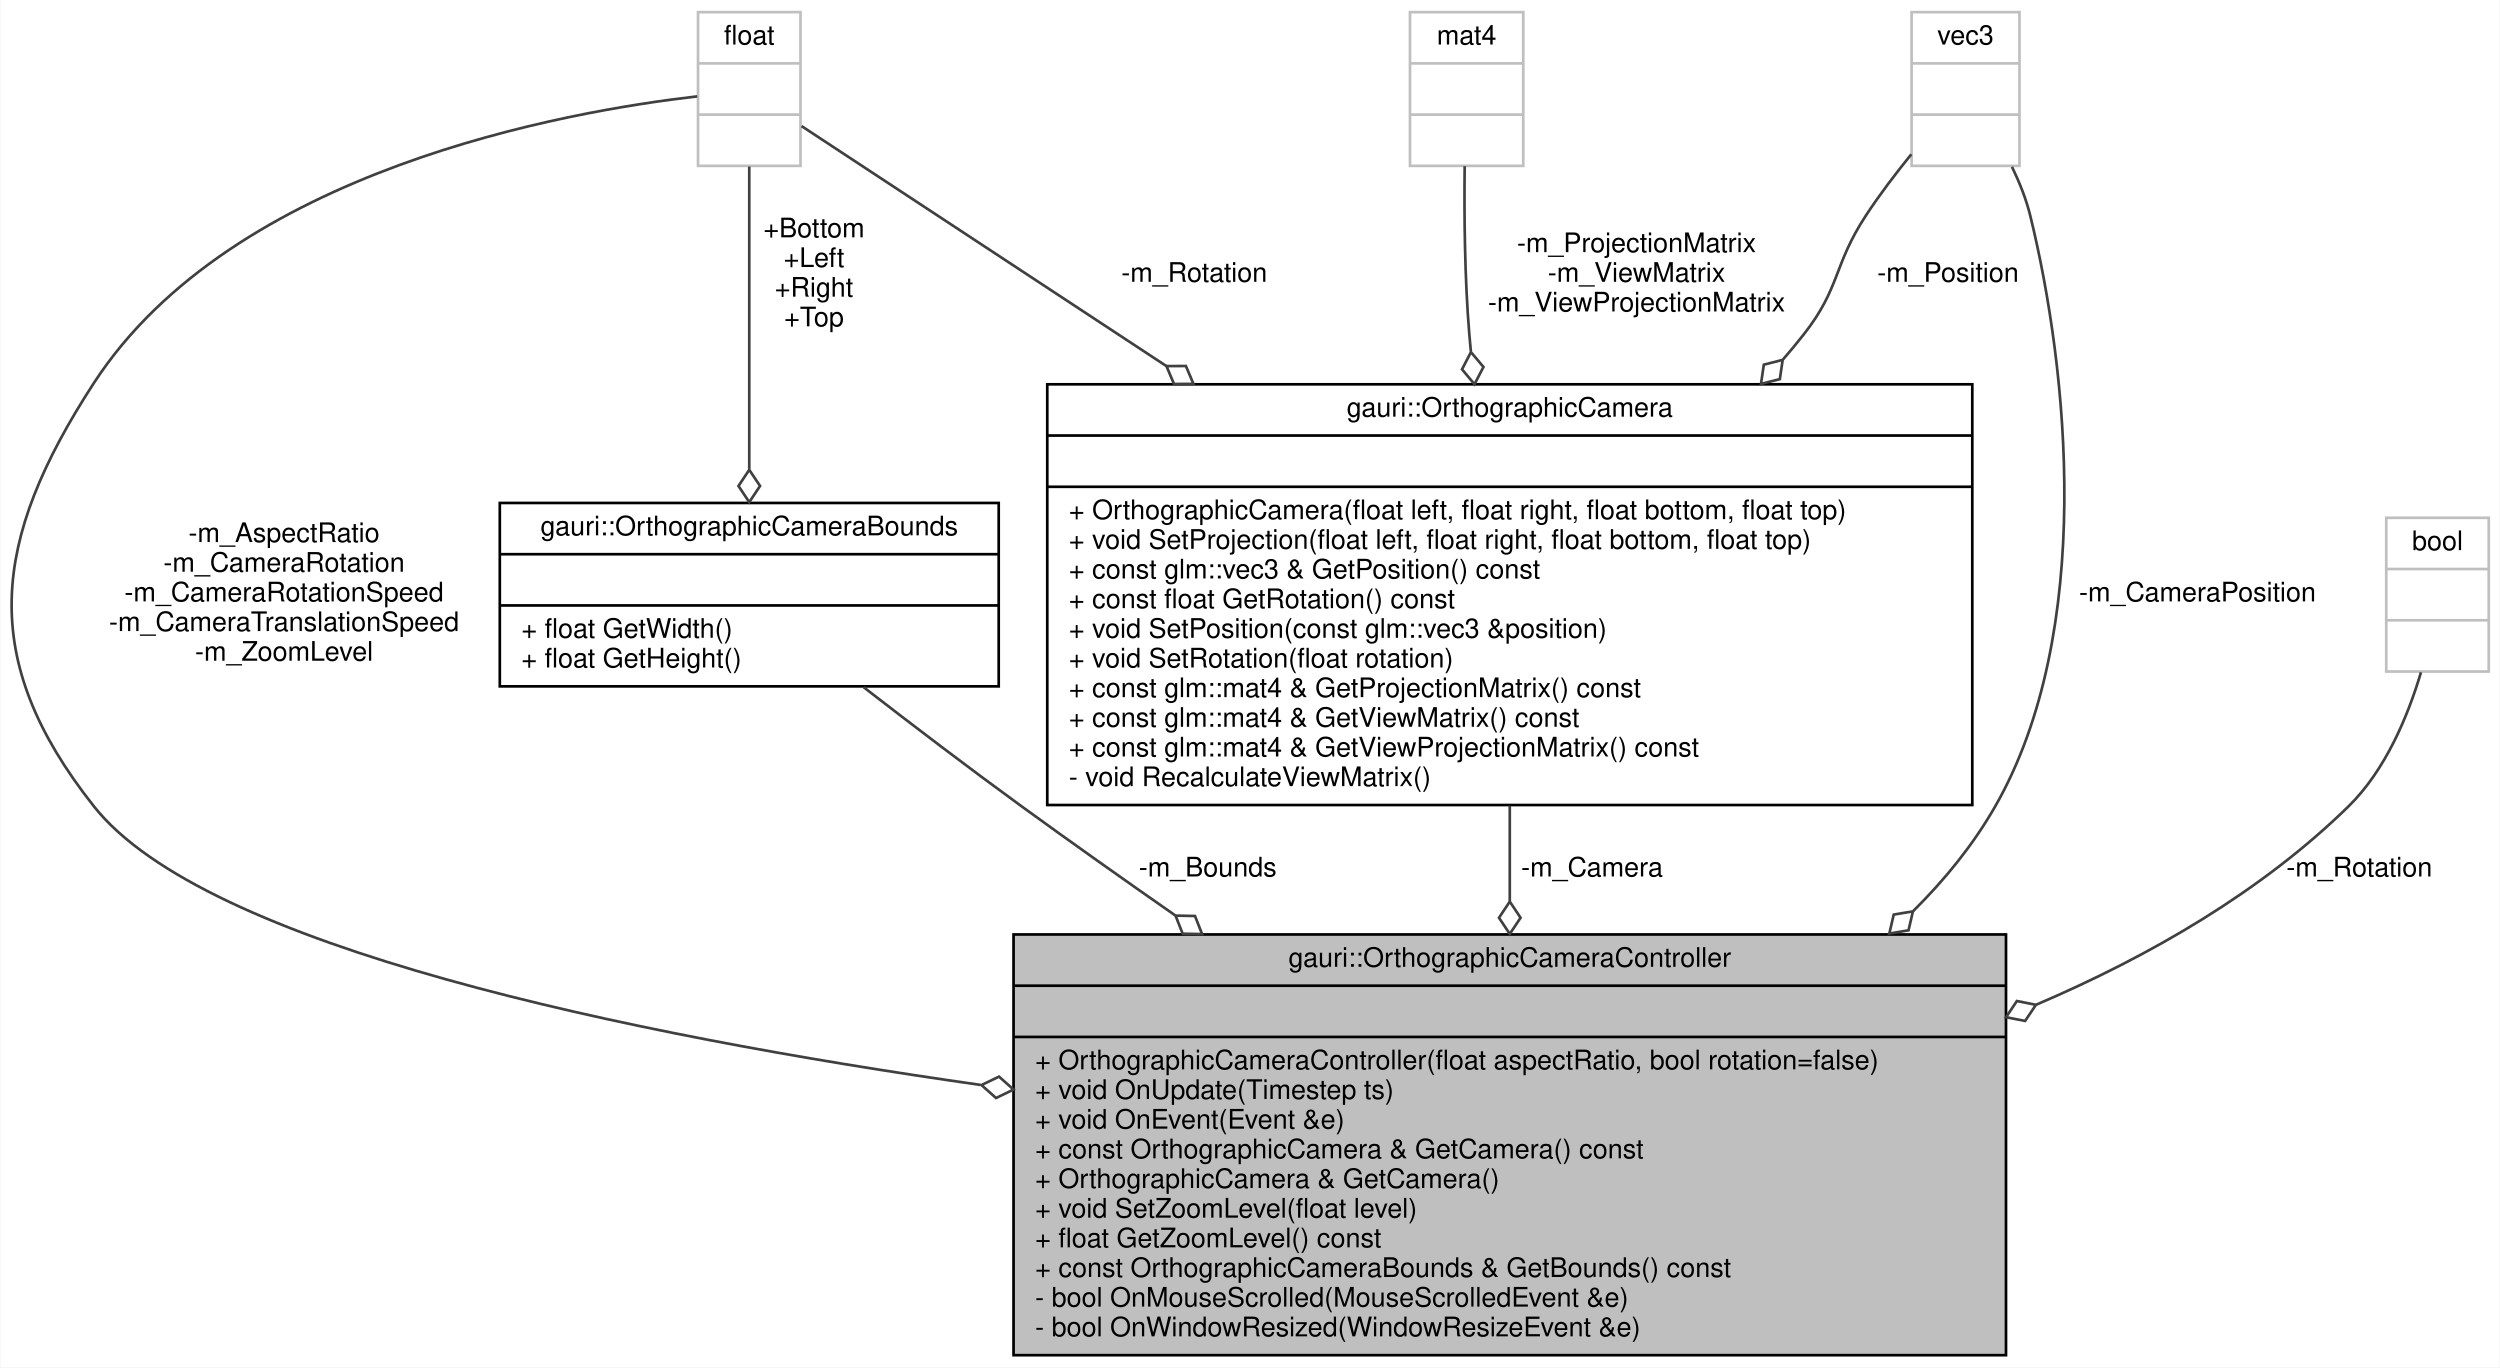
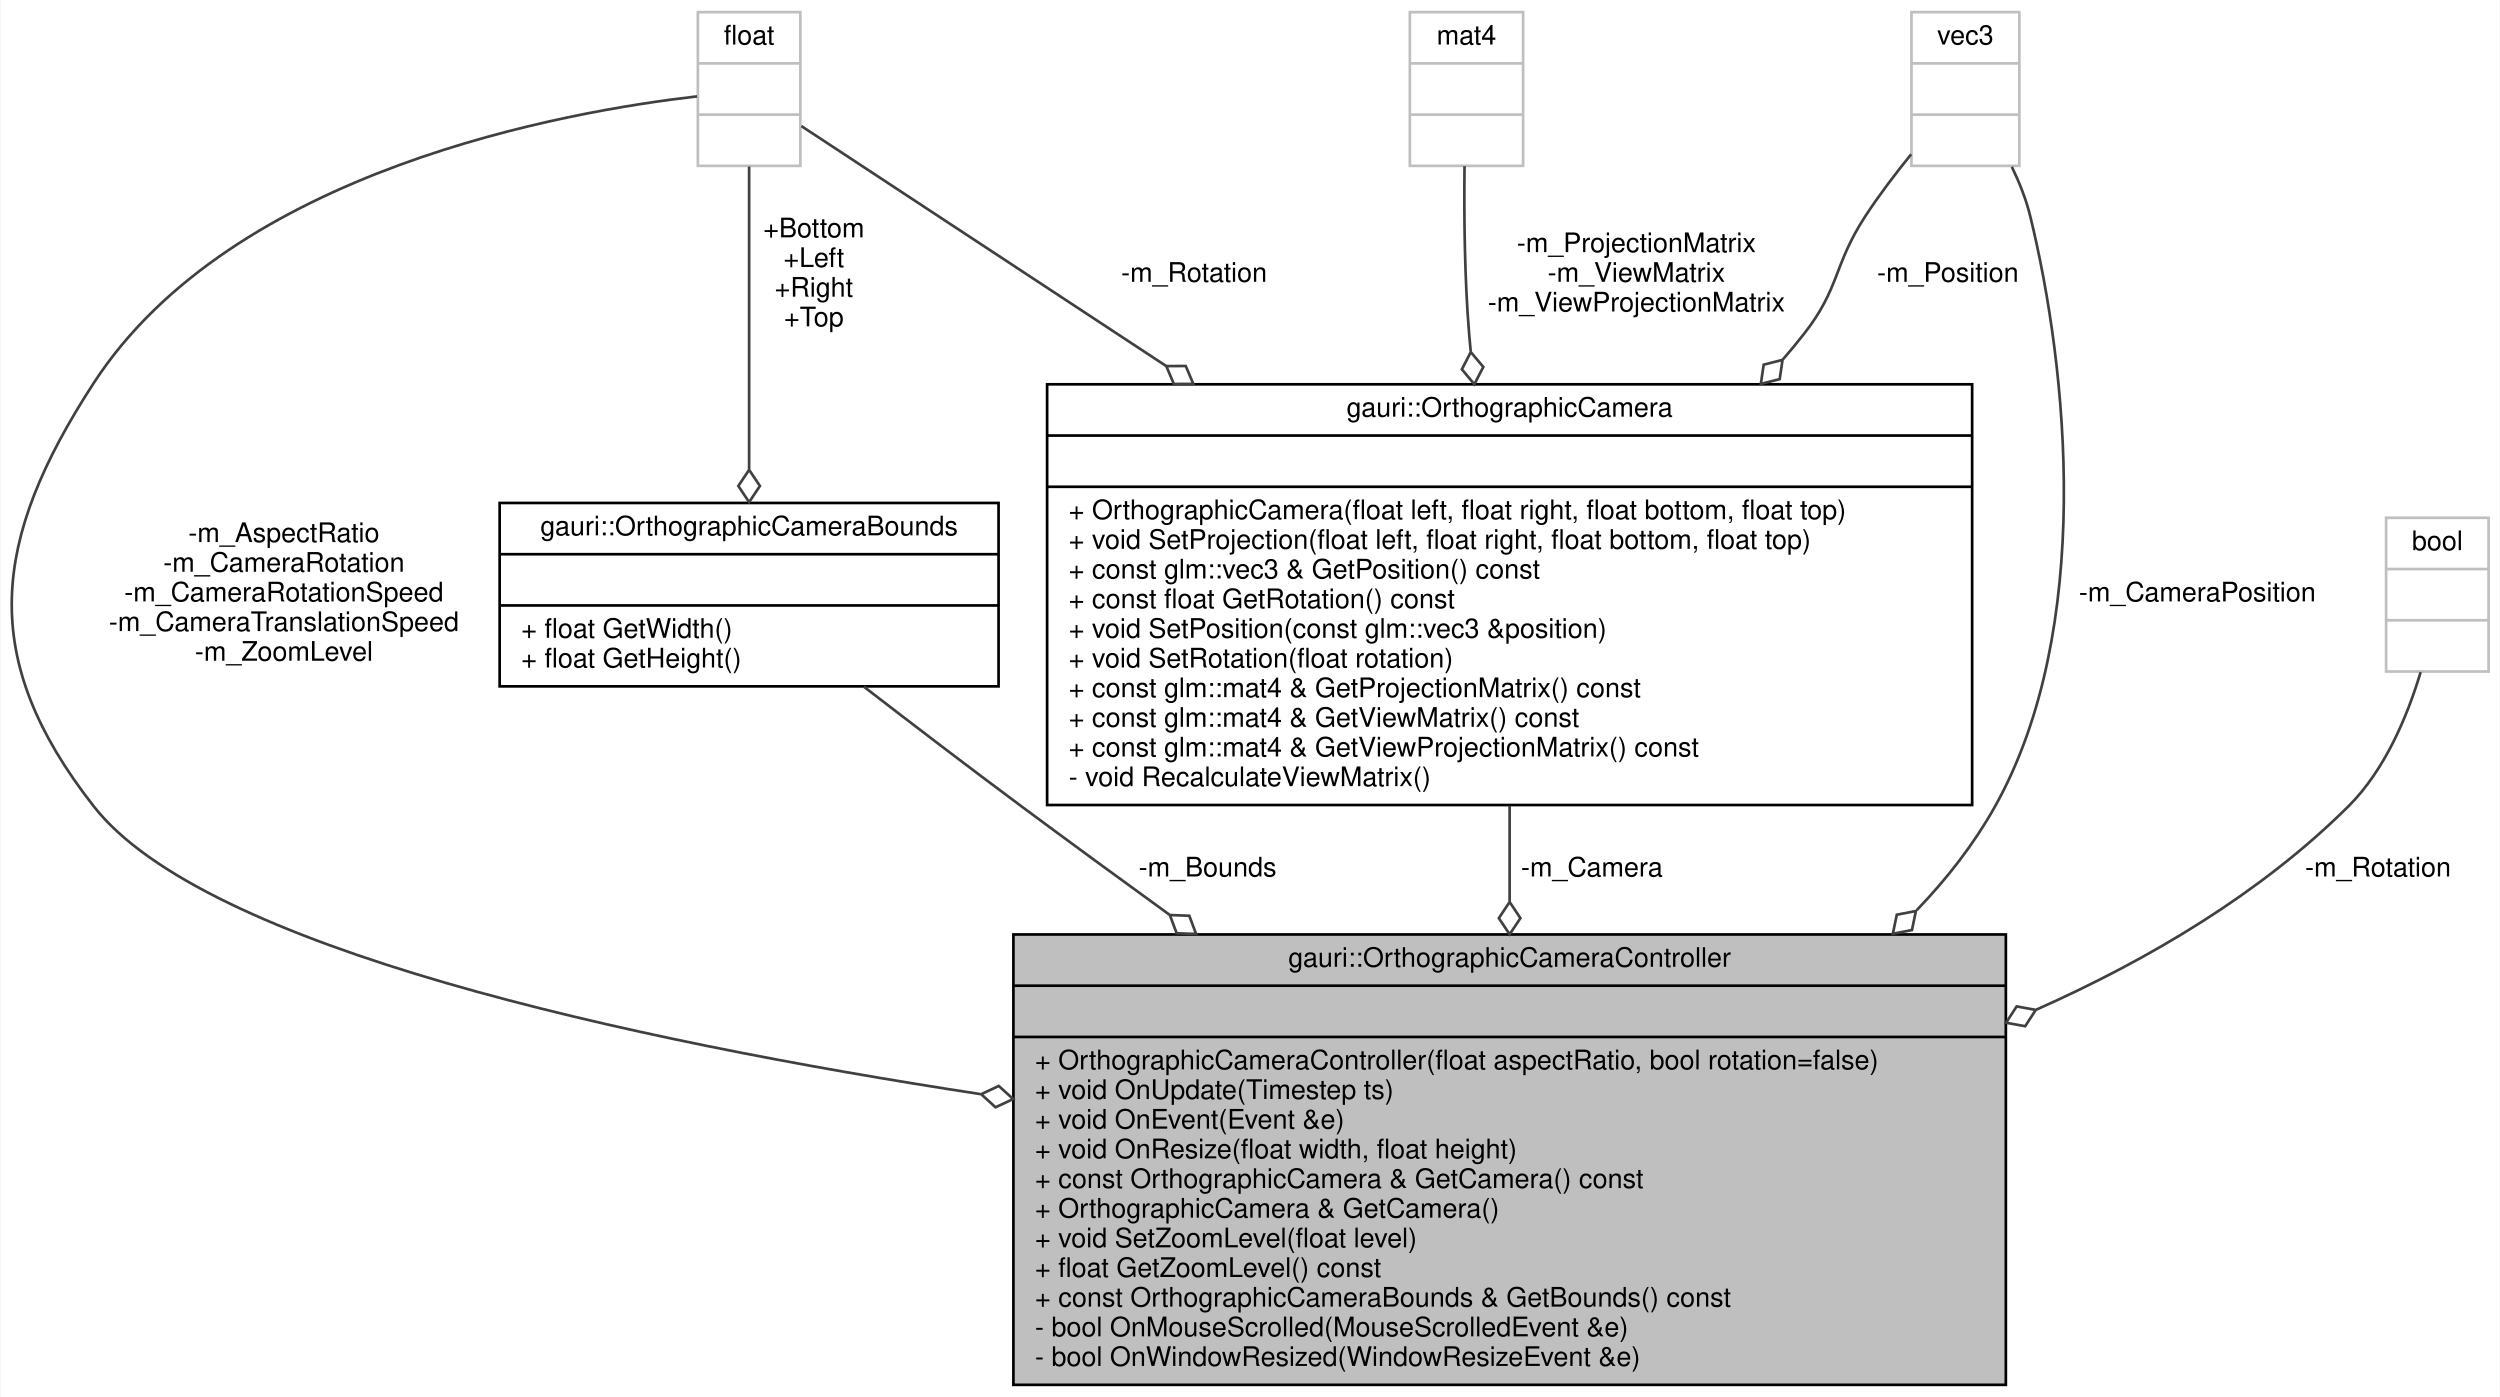
- <svg xmlns="http://www.w3.org/2000/svg" xmlns:xlink="http://www.w3.org/1999/xlink" width="927pt" height="507pt" viewBox="0.00 0.00 926.65 507.00">
-   <g id="graph0" class="graph" transform="scale(1 1) rotate(0) translate(4 503)">
-     <polygon fill="white" stroke="transparent" points="-4,4 -4,-503 922.65,-503 922.65,4 -4,4" />
+ <svg xmlns="http://www.w3.org/2000/svg" xmlns:xlink="http://www.w3.org/1999/xlink" width="927pt" height="518pt" viewBox="0.00 0.00 926.54 518.00">
+   <g id="graph0" class="graph" transform="scale(1 1) rotate(0) translate(4 514)">
+     <polygon fill="white" stroke="transparent" points="-4,4 -4,-514 922.54,-514 922.54,4 -4,4" />
    <g id="node1" class="node">
      <g id="a_node1">
        <a xlink:title=" ">
-           <polygon fill="#bfbfbf" stroke="black" points="371.65,-0.5 371.65,-156.5 739.65,-156.5 739.65,-0.5 371.65,-0.5" />
-           <text text-anchor="middle" x="555.65" y="-144.5" font-family="Helvetica,sans-Serif" font-size="10.00">gauri::OrthographicCameraController</text>
-           <polyline fill="none" stroke="black" points="371.65,-137.5 739.65,-137.5 " />
-           <text text-anchor="middle" x="555.65" y="-125.5" font-family="Helvetica,sans-Serif" font-size="10.00"> </text>
-           <polyline fill="none" stroke="black" points="371.65,-118.5 739.65,-118.5 " />
-           <text text-anchor="start" x="379.65" y="-106.5" font-family="Helvetica,sans-Serif" font-size="10.00">+ OrthographicCameraController(float aspectRatio, bool rotation=false)</text>
-           <text text-anchor="start" x="379.65" y="-95.5" font-family="Helvetica,sans-Serif" font-size="10.00">+ void OnUpdate(Timestep ts)</text>
-           <text text-anchor="start" x="379.65" y="-84.5" font-family="Helvetica,sans-Serif" font-size="10.00">+ void OnEvent(Event &amp;e)</text>
-           <text text-anchor="start" x="379.65" y="-73.5" font-family="Helvetica,sans-Serif" font-size="10.00">+ const OrthographicCamera &amp; GetCamera() const</text>
-           <text text-anchor="start" x="379.65" y="-62.5" font-family="Helvetica,sans-Serif" font-size="10.00">+ OrthographicCamera &amp; GetCamera()</text>
-           <text text-anchor="start" x="379.65" y="-51.5" font-family="Helvetica,sans-Serif" font-size="10.00">+ void SetZoomLevel(float level)</text>
-           <text text-anchor="start" x="379.65" y="-40.5" font-family="Helvetica,sans-Serif" font-size="10.00">+ float GetZoomLevel() const</text>
-           <text text-anchor="start" x="379.65" y="-29.5" font-family="Helvetica,sans-Serif" font-size="10.00">+ const OrthographicCameraBounds &amp; GetBounds() const</text>
-           <text text-anchor="start" x="379.65" y="-18.5" font-family="Helvetica,sans-Serif" font-size="10.00">- bool OnMouseScrolled(MouseScrolledEvent &amp;e)</text>
-           <text text-anchor="start" x="379.65" y="-7.5" font-family="Helvetica,sans-Serif" font-size="10.00">- bool OnWindowResized(WindowResizeEvent &amp;e)</text>
+           <polygon fill="#bfbfbf" stroke="black" points="371.54,-0.5 371.54,-167.5 739.54,-167.5 739.54,-0.5 371.54,-0.5" />
+           <text text-anchor="middle" x="555.54" y="-155.5" font-family="Helvetica,sans-Serif" font-size="10.00">gauri::OrthographicCameraController</text>
+           <polyline fill="none" stroke="black" points="371.54,-148.5 739.54,-148.5 " />
+           <text text-anchor="middle" x="555.54" y="-136.5" font-family="Helvetica,sans-Serif" font-size="10.00"> </text>
+           <polyline fill="none" stroke="black" points="371.54,-129.5 739.54,-129.5 " />
+           <text text-anchor="start" x="379.54" y="-117.5" font-family="Helvetica,sans-Serif" font-size="10.00">+ OrthographicCameraController(float aspectRatio, bool rotation=false)</text>
+           <text text-anchor="start" x="379.54" y="-106.5" font-family="Helvetica,sans-Serif" font-size="10.00">+ void OnUpdate(Timestep ts)</text>
+           <text text-anchor="start" x="379.54" y="-95.5" font-family="Helvetica,sans-Serif" font-size="10.00">+ void OnEvent(Event &amp;e)</text>
+           <text text-anchor="start" x="379.54" y="-84.5" font-family="Helvetica,sans-Serif" font-size="10.00">+ void OnResize(float width, float height)</text>
+           <text text-anchor="start" x="379.54" y="-73.5" font-family="Helvetica,sans-Serif" font-size="10.00">+ const OrthographicCamera &amp; GetCamera() const</text>
+           <text text-anchor="start" x="379.54" y="-62.5" font-family="Helvetica,sans-Serif" font-size="10.00">+ OrthographicCamera &amp; GetCamera()</text>
+           <text text-anchor="start" x="379.54" y="-51.5" font-family="Helvetica,sans-Serif" font-size="10.00">+ void SetZoomLevel(float level)</text>
+           <text text-anchor="start" x="379.54" y="-40.5" font-family="Helvetica,sans-Serif" font-size="10.00">+ float GetZoomLevel() const</text>
+           <text text-anchor="start" x="379.54" y="-29.5" font-family="Helvetica,sans-Serif" font-size="10.00">+ const OrthographicCameraBounds &amp; GetBounds() const</text>
+           <text text-anchor="start" x="379.54" y="-18.5" font-family="Helvetica,sans-Serif" font-size="10.00">- bool OnMouseScrolled(MouseScrolledEvent &amp;e)</text>
+           <text text-anchor="start" x="379.54" y="-7.5" font-family="Helvetica,sans-Serif" font-size="10.00">- bool OnWindowResized(WindowResizeEvent &amp;e)</text>
        </a>
      </g>
    </g>
    <g id="node2" class="node">
      <g id="a_node2">
        <a xlink:title=" ">
-           <polygon fill="white" stroke="#bfbfbf" points="254.65,-441.5 254.65,-498.5 292.65,-498.5 292.65,-441.5 254.65,-441.5" />
-           <text text-anchor="middle" x="273.65" y="-486.5" font-family="Helvetica,sans-Serif" font-size="10.00">float</text>
-           <polyline fill="none" stroke="#bfbfbf" points="254.65,-479.5 292.65,-479.5 " />
-           <text text-anchor="middle" x="273.65" y="-467.5" font-family="Helvetica,sans-Serif" font-size="10.00"> </text>
-           <polyline fill="none" stroke="#bfbfbf" points="254.65,-460.5 292.65,-460.5 " />
-           <text text-anchor="middle" x="273.65" y="-448.5" font-family="Helvetica,sans-Serif" font-size="10.00"> </text>
+           <polygon fill="white" stroke="#bfbfbf" points="254.54,-452.5 254.54,-509.5 292.54,-509.5 292.54,-452.5 254.54,-452.5" />
+           <text text-anchor="middle" x="273.54" y="-497.5" font-family="Helvetica,sans-Serif" font-size="10.00">float</text>
+           <polyline fill="none" stroke="#bfbfbf" points="254.54,-490.5 292.54,-490.5 " />
+           <text text-anchor="middle" x="273.54" y="-478.5" font-family="Helvetica,sans-Serif" font-size="10.00"> </text>
+           <polyline fill="none" stroke="#bfbfbf" points="254.54,-471.5 292.54,-471.5 " />
+           <text text-anchor="middle" x="273.54" y="-459.5" font-family="Helvetica,sans-Serif" font-size="10.00"> </text>
        </a>
      </g>
    </g>
    <g id="edge1" class="edge">
-       <path fill="none" stroke="#404040" d="M254.35,-467.26C206.41,-461.77 82.1,-440.16 30.65,-361 -7.37,-302.49 -12.62,-258.74 30.65,-204 71.78,-151.98 227.99,-119.42 359.42,-100.71" />
-       <polygon fill="none" stroke="#404040" points="359.76,-100.66 365.15,-95.86 371.65,-98.99 366.26,-103.79 359.76,-100.66" />
-       <text text-anchor="middle" x="101.15" y="-302" font-family="Helvetica,sans-Serif" font-size="10.00"> -m_AspectRatio</text>
-       <text text-anchor="middle" x="101.15" y="-291" font-family="Helvetica,sans-Serif" font-size="10.00">-m_CameraRotation</text>
-       <text text-anchor="middle" x="101.15" y="-280" font-family="Helvetica,sans-Serif" font-size="10.00">-m_CameraRotationSpeed</text>
-       <text text-anchor="middle" x="101.15" y="-269" font-family="Helvetica,sans-Serif" font-size="10.00">-m_CameraTranslationSpeed</text>
-       <text text-anchor="middle" x="101.15" y="-258" font-family="Helvetica,sans-Serif" font-size="10.00">-m_ZoomLevel</text>
+       <path fill="none" stroke="#404040" d="M254.24,-478.26C206.3,-472.77 81.99,-451.16 30.54,-372 -7.48,-313.49 -12.46,-269.95 30.54,-215 71.51,-162.65 227.74,-128.44 359.21,-108.32" />
+       <polygon fill="none" stroke="#404040" points="359.58,-108.27 364.92,-103.42 371.45,-106.48 366.11,-111.33 359.58,-108.27" />
+       <text text-anchor="middle" x="101.04" y="-313" font-family="Helvetica,sans-Serif" font-size="10.00"> -m_AspectRatio</text>
+       <text text-anchor="middle" x="101.04" y="-302" font-family="Helvetica,sans-Serif" font-size="10.00">-m_CameraRotation</text>
+       <text text-anchor="middle" x="101.04" y="-291" font-family="Helvetica,sans-Serif" font-size="10.00">-m_CameraRotationSpeed</text>
+       <text text-anchor="middle" x="101.04" y="-280" font-family="Helvetica,sans-Serif" font-size="10.00">-m_CameraTranslationSpeed</text>
+       <text text-anchor="middle" x="101.04" y="-269" font-family="Helvetica,sans-Serif" font-size="10.00">-m_ZoomLevel</text>
    </g>
    <g id="node3" class="node">
      <g id="a_node3">
        <a xlink:href="structgauri_1_1OrthographicCameraBounds.html" target="_top" xlink:title=" ">
-           <polygon fill="white" stroke="black" points="181.15,-248.5 181.15,-316.5 366.15,-316.5 366.15,-248.5 181.15,-248.5" />
-           <text text-anchor="middle" x="273.65" y="-304.5" font-family="Helvetica,sans-Serif" font-size="10.00">gauri::OrthographicCameraBounds</text>
-           <polyline fill="none" stroke="black" points="181.15,-297.5 366.15,-297.5 " />
-           <text text-anchor="middle" x="273.65" y="-285.5" font-family="Helvetica,sans-Serif" font-size="10.00"> </text>
-           <polyline fill="none" stroke="black" points="181.15,-278.5 366.15,-278.5 " />
-           <text text-anchor="start" x="189.15" y="-266.5" font-family="Helvetica,sans-Serif" font-size="10.00">+ float GetWidth()</text>
-           <text text-anchor="start" x="189.15" y="-255.5" font-family="Helvetica,sans-Serif" font-size="10.00">+ float GetHeight()</text>
+           <polygon fill="white" stroke="black" points="181.04,-259.5 181.04,-327.5 366.04,-327.5 366.04,-259.5 181.04,-259.5" />
+           <text text-anchor="middle" x="273.54" y="-315.5" font-family="Helvetica,sans-Serif" font-size="10.00">gauri::OrthographicCameraBounds</text>
+           <polyline fill="none" stroke="black" points="181.04,-308.5 366.04,-308.5 " />
+           <text text-anchor="middle" x="273.54" y="-296.5" font-family="Helvetica,sans-Serif" font-size="10.00"> </text>
+           <polyline fill="none" stroke="black" points="181.04,-289.5 366.04,-289.5 " />
+           <text text-anchor="start" x="189.04" y="-277.5" font-family="Helvetica,sans-Serif" font-size="10.00">+ float GetWidth()</text>
+           <text text-anchor="start" x="189.04" y="-266.5" font-family="Helvetica,sans-Serif" font-size="10.00">+ float GetHeight()</text>
        </a>
      </g>
    </g>
    <g id="edge3" class="edge">
-       <path fill="none" stroke="#404040" d="M273.65,-441.23C273.65,-411.61 273.65,-364.24 273.65,-329.13" />
-       <polygon fill="none" stroke="#404040" points="273.65,-328.8 269.65,-322.8 273.65,-316.8 277.65,-322.8 273.65,-328.8" />
-       <text text-anchor="middle" x="297.65" y="-415" font-family="Helvetica,sans-Serif" font-size="10.00"> +Bottom</text>
-       <text text-anchor="middle" x="297.65" y="-404" font-family="Helvetica,sans-Serif" font-size="10.00">+Left</text>
-       <text text-anchor="middle" x="297.65" y="-393" font-family="Helvetica,sans-Serif" font-size="10.00">+Right</text>
-       <text text-anchor="middle" x="297.65" y="-382" font-family="Helvetica,sans-Serif" font-size="10.00">+Top</text>
+       <path fill="none" stroke="#404040" d="M273.54,-452.23C273.54,-422.61 273.54,-375.24 273.54,-340.13" />
+       <polygon fill="none" stroke="#404040" points="273.54,-339.8 269.54,-333.8 273.54,-327.8 277.54,-333.8 273.54,-339.8" />
+       <text text-anchor="middle" x="297.54" y="-426" font-family="Helvetica,sans-Serif" font-size="10.00"> +Bottom</text>
+       <text text-anchor="middle" x="297.54" y="-415" font-family="Helvetica,sans-Serif" font-size="10.00">+Left</text>
+       <text text-anchor="middle" x="297.54" y="-404" font-family="Helvetica,sans-Serif" font-size="10.00">+Right</text>
+       <text text-anchor="middle" x="297.54" y="-393" font-family="Helvetica,sans-Serif" font-size="10.00">+Top</text>
    </g>
    <g id="node5" class="node">
      <g id="a_node5">
        <a xlink:href="classgauri_1_1OrthographicCamera.html" target="_top" xlink:title=" ">
-           <polygon fill="white" stroke="black" points="384.15,-204.5 384.15,-360.5 727.15,-360.5 727.15,-204.5 384.15,-204.5" />
-           <text text-anchor="middle" x="555.65" y="-348.5" font-family="Helvetica,sans-Serif" font-size="10.00">gauri::OrthographicCamera</text>
-           <polyline fill="none" stroke="black" points="384.15,-341.5 727.15,-341.5 " />
-           <text text-anchor="middle" x="555.65" y="-329.5" font-family="Helvetica,sans-Serif" font-size="10.00"> </text>
-           <polyline fill="none" stroke="black" points="384.15,-322.5 727.15,-322.5 " />
-           <text text-anchor="start" x="392.15" y="-310.5" font-family="Helvetica,sans-Serif" font-size="10.00">+ OrthographicCamera(float left, float right, float bottom, float top)</text>
-           <text text-anchor="start" x="392.15" y="-299.5" font-family="Helvetica,sans-Serif" font-size="10.00">+ void SetProjection(float left, float right, float bottom, float top)</text>
-           <text text-anchor="start" x="392.15" y="-288.5" font-family="Helvetica,sans-Serif" font-size="10.00">+ const glm::vec3 &amp; GetPosition() const</text>
-           <text text-anchor="start" x="392.15" y="-277.5" font-family="Helvetica,sans-Serif" font-size="10.00">+ const float GetRotation() const</text>
-           <text text-anchor="start" x="392.15" y="-266.5" font-family="Helvetica,sans-Serif" font-size="10.00">+ void SetPosition(const glm::vec3 &amp;position)</text>
-           <text text-anchor="start" x="392.15" y="-255.5" font-family="Helvetica,sans-Serif" font-size="10.00">+ void SetRotation(float rotation)</text>
-           <text text-anchor="start" x="392.15" y="-244.5" font-family="Helvetica,sans-Serif" font-size="10.00">+ const glm::mat4 &amp; GetProjectionMatrix() const</text>
-           <text text-anchor="start" x="392.15" y="-233.5" font-family="Helvetica,sans-Serif" font-size="10.00">+ const glm::mat4 &amp; GetViewMatrix() const</text>
-           <text text-anchor="start" x="392.15" y="-222.5" font-family="Helvetica,sans-Serif" font-size="10.00">+ const glm::mat4 &amp; GetViewProjectionMatrix() const</text>
-           <text text-anchor="start" x="392.15" y="-211.5" font-family="Helvetica,sans-Serif" font-size="10.00">- void RecalculateViewMatrix()</text>
+           <polygon fill="white" stroke="black" points="384.04,-215.5 384.04,-371.5 727.04,-371.5 727.04,-215.5 384.04,-215.5" />
+           <text text-anchor="middle" x="555.54" y="-359.5" font-family="Helvetica,sans-Serif" font-size="10.00">gauri::OrthographicCamera</text>
+           <polyline fill="none" stroke="black" points="384.04,-352.5 727.04,-352.5 " />
+           <text text-anchor="middle" x="555.54" y="-340.5" font-family="Helvetica,sans-Serif" font-size="10.00"> </text>
+           <polyline fill="none" stroke="black" points="384.04,-333.5 727.04,-333.5 " />
+           <text text-anchor="start" x="392.04" y="-321.5" font-family="Helvetica,sans-Serif" font-size="10.00">+ OrthographicCamera(float left, float right, float bottom, float top)</text>
+           <text text-anchor="start" x="392.04" y="-310.5" font-family="Helvetica,sans-Serif" font-size="10.00">+ void SetProjection(float left, float right, float bottom, float top)</text>
+           <text text-anchor="start" x="392.04" y="-299.5" font-family="Helvetica,sans-Serif" font-size="10.00">+ const glm::vec3 &amp; GetPosition() const</text>
+           <text text-anchor="start" x="392.04" y="-288.5" font-family="Helvetica,sans-Serif" font-size="10.00">+ const float GetRotation() const</text>
+           <text text-anchor="start" x="392.04" y="-277.5" font-family="Helvetica,sans-Serif" font-size="10.00">+ void SetPosition(const glm::vec3 &amp;position)</text>
+           <text text-anchor="start" x="392.04" y="-266.5" font-family="Helvetica,sans-Serif" font-size="10.00">+ void SetRotation(float rotation)</text>
+           <text text-anchor="start" x="392.04" y="-255.5" font-family="Helvetica,sans-Serif" font-size="10.00">+ const glm::mat4 &amp; GetProjectionMatrix() const</text>
+           <text text-anchor="start" x="392.04" y="-244.5" font-family="Helvetica,sans-Serif" font-size="10.00">+ const glm::mat4 &amp; GetViewMatrix() const</text>
+           <text text-anchor="start" x="392.04" y="-233.5" font-family="Helvetica,sans-Serif" font-size="10.00">+ const glm::mat4 &amp; GetViewProjectionMatrix() const</text>
+           <text text-anchor="start" x="392.04" y="-222.5" font-family="Helvetica,sans-Serif" font-size="10.00">- void RecalculateViewMatrix()</text>
        </a>
      </g>
    </g>
    <g id="edge6" class="edge">
-       <path fill="none" stroke="#404040" d="M293.03,-456.25C321.27,-437.68 376.04,-401.65 428.3,-367.27" />
-       <polygon fill="none" stroke="#404040" points="428.34,-367.25 431.15,-360.61 438.36,-360.65 435.55,-367.29 428.34,-367.25" />
-       <text text-anchor="middle" x="438.65" y="-398.5" font-family="Helvetica,sans-Serif" font-size="10.00"> -m_Rotation</text>
+       <path fill="none" stroke="#404040" d="M292.92,-467.25C321.16,-448.68 375.93,-412.65 428.19,-378.27" />
+       <polygon fill="none" stroke="#404040" points="428.23,-378.25 431.04,-371.61 438.25,-371.65 435.44,-378.29 428.23,-378.25" />
+       <text text-anchor="middle" x="438.54" y="-409.5" font-family="Helvetica,sans-Serif" font-size="10.00"> -m_Rotation</text>
    </g>
    <g id="edge2" class="edge">
-       <path fill="none" stroke="#404040" d="M316.04,-248.2C333.96,-234.32 355.16,-218.16 374.65,-204 392.91,-190.73 412.4,-176.94 431.58,-163.58" />
-       <polygon fill="none" stroke="#404040" points="431.71,-163.49 434.36,-156.78 441.57,-156.64 438.92,-163.35 431.71,-163.49" />
-       <text text-anchor="middle" x="443.65" y="-178" font-family="Helvetica,sans-Serif" font-size="10.00"> -m_Bounds</text>
+       <path fill="none" stroke="#404040" d="M316.07,-259.39C334.02,-245.54 355.2,-229.36 374.54,-215 392.18,-201.9 410.9,-188.22 429.36,-174.85" />
+       <polygon fill="none" stroke="#404040" points="429.55,-174.71 432.07,-167.95 439.28,-167.68 436.76,-174.44 429.55,-174.71" />
+       <text text-anchor="middle" x="443.54" y="-189" font-family="Helvetica,sans-Serif" font-size="10.00"> -m_Bounds</text>
    </g>
    <g id="node4" class="node">
      <g id="a_node4">
        <a xlink:title=" ">
-           <polygon fill="white" stroke="#bfbfbf" points="880.65,-254 880.65,-311 918.65,-311 918.65,-254 880.65,-254" />
-           <text text-anchor="middle" x="899.65" y="-299" font-family="Helvetica,sans-Serif" font-size="10.00">bool</text>
-           <polyline fill="none" stroke="#bfbfbf" points="880.65,-292 918.65,-292 " />
-           <text text-anchor="middle" x="899.65" y="-280" font-family="Helvetica,sans-Serif" font-size="10.00"> </text>
-           <polyline fill="none" stroke="#bfbfbf" points="880.65,-273 918.65,-273 " />
-           <text text-anchor="middle" x="899.65" y="-261" font-family="Helvetica,sans-Serif" font-size="10.00"> </text>
+           <polygon fill="white" stroke="#bfbfbf" points="880.54,-265 880.54,-322 918.54,-322 918.54,-265 880.54,-265" />
+           <text text-anchor="middle" x="899.54" y="-310" font-family="Helvetica,sans-Serif" font-size="10.00">bool</text>
+           <polyline fill="none" stroke="#bfbfbf" points="880.54,-303 918.54,-303 " />
+           <text text-anchor="middle" x="899.54" y="-291" font-family="Helvetica,sans-Serif" font-size="10.00"> </text>
+           <polyline fill="none" stroke="#bfbfbf" points="880.54,-284 918.54,-284 " />
+           <text text-anchor="middle" x="899.54" y="-272" font-family="Helvetica,sans-Serif" font-size="10.00"> </text>
        </a>
      </g>
    </g>
    <g id="edge4" class="edge">
-       <path fill="none" stroke="#404040" d="M893.52,-253.7C888.66,-237.38 880.34,-217.4 866.65,-204 834.31,-172.36 792.9,-148.45 750.93,-130.49" />
-       <polygon fill="none" stroke="#404040" points="750.75,-130.42 743.68,-131.82 739.67,-125.82 746.74,-124.43 750.75,-130.42" />
-       <text text-anchor="middle" x="870.65" y="-178" font-family="Helvetica,sans-Serif" font-size="10.00"> -m_Rotation</text>
+       <path fill="none" stroke="#404040" d="M893.34,-264.77C888.45,-248.48 880.13,-228.5 866.54,-215 834.24,-182.91 792.85,-158.32 750.88,-139.64" />
+       <polygon fill="none" stroke="#404040" points="750.63,-139.53 743.54,-140.82 739.62,-134.77 746.71,-133.48 750.63,-139.53" />
+       <text text-anchor="middle" x="877.54" y="-189" font-family="Helvetica,sans-Serif" font-size="10.00"> -m_Rotation</text>
    </g>
    <g id="edge5" class="edge">
-       <path fill="none" stroke="#404040" d="M555.65,-204.27C555.65,-192.69 555.65,-180.68 555.65,-168.88" />
-       <polygon fill="none" stroke="#404040" points="555.65,-168.69 551.65,-162.69 555.65,-156.69 559.65,-162.69 555.65,-168.69" />
-       <text text-anchor="middle" x="586.15" y="-178" font-family="Helvetica,sans-Serif" font-size="10.00"> -m_Camera</text>
+       <path fill="none" stroke="#404040" d="M555.54,-215.23C555.54,-203.69 555.54,-191.68 555.54,-179.82" />
+       <polygon fill="none" stroke="#404040" points="555.54,-179.55 551.54,-173.55 555.54,-167.55 559.54,-173.55 555.54,-179.55" />
+       <text text-anchor="middle" x="586.04" y="-189" font-family="Helvetica,sans-Serif" font-size="10.00"> -m_Camera</text>
    </g>
    <g id="node6" class="node">
      <g id="a_node6">
        <a xlink:title=" ">
-           <polygon fill="white" stroke="#bfbfbf" points="518.65,-441.5 518.65,-498.5 560.65,-498.5 560.65,-441.5 518.65,-441.5" />
-           <text text-anchor="middle" x="539.65" y="-486.5" font-family="Helvetica,sans-Serif" font-size="10.00">mat4</text>
-           <polyline fill="none" stroke="#bfbfbf" points="518.65,-479.5 560.65,-479.5 " />
-           <text text-anchor="middle" x="539.65" y="-467.5" font-family="Helvetica,sans-Serif" font-size="10.00"> </text>
-           <polyline fill="none" stroke="#bfbfbf" points="518.65,-460.5 560.65,-460.5 " />
-           <text text-anchor="middle" x="539.65" y="-448.5" font-family="Helvetica,sans-Serif" font-size="10.00"> </text>
+           <polygon fill="white" stroke="#bfbfbf" points="518.54,-452.5 518.54,-509.5 560.54,-509.5 560.54,-452.5 518.54,-452.5" />
+           <text text-anchor="middle" x="539.54" y="-497.5" font-family="Helvetica,sans-Serif" font-size="10.00">mat4</text>
+           <polyline fill="none" stroke="#bfbfbf" points="518.54,-490.5 560.54,-490.5 " />
+           <text text-anchor="middle" x="539.54" y="-478.5" font-family="Helvetica,sans-Serif" font-size="10.00"> </text>
+           <polyline fill="none" stroke="#bfbfbf" points="518.54,-471.5 560.54,-471.5 " />
+           <text text-anchor="middle" x="539.54" y="-459.5" font-family="Helvetica,sans-Serif" font-size="10.00"> </text>
        </a>
      </g>
    </g>
    <g id="edge7" class="edge">
-       <path fill="none" stroke="#404040" d="M538.93,-441.38C538.71,-423.55 538.91,-399.87 540.65,-379 540.82,-376.93 541.02,-374.84 541.22,-372.73" />
-       <polygon fill="none" stroke="#404040" points="541.25,-372.45 537.94,-366.05 542.57,-360.53 545.89,-366.93 541.25,-372.45" />
-       <text text-anchor="middle" x="602.65" y="-409.5" font-family="Helvetica,sans-Serif" font-size="10.00"> -m_ProjectionMatrix</text>
-       <text text-anchor="middle" x="602.65" y="-398.5" font-family="Helvetica,sans-Serif" font-size="10.00">-m_ViewMatrix</text>
-       <text text-anchor="middle" x="602.65" y="-387.5" font-family="Helvetica,sans-Serif" font-size="10.00">-m_ViewProjectionMatrix</text>
+       <path fill="none" stroke="#404040" d="M538.82,-452.38C538.6,-434.55 538.8,-410.87 540.54,-390 540.71,-387.93 540.91,-385.84 541.11,-383.73" />
+       <polygon fill="none" stroke="#404040" points="541.14,-383.45 537.83,-377.05 542.46,-371.53 545.78,-377.93 541.14,-383.45" />
+       <text text-anchor="middle" x="602.54" y="-420.5" font-family="Helvetica,sans-Serif" font-size="10.00"> -m_ProjectionMatrix</text>
+       <text text-anchor="middle" x="602.54" y="-409.5" font-family="Helvetica,sans-Serif" font-size="10.00">-m_ViewMatrix</text>
+       <text text-anchor="middle" x="602.54" y="-398.5" font-family="Helvetica,sans-Serif" font-size="10.00">-m_ViewProjectionMatrix</text>
    </g>
    <g id="node7" class="node">
      <g id="a_node7">
        <a xlink:title=" ">
-           <polygon fill="white" stroke="#bfbfbf" points="704.65,-441.5 704.65,-498.5 744.65,-498.5 744.65,-441.5 704.65,-441.5" />
-           <text text-anchor="middle" x="724.65" y="-486.5" font-family="Helvetica,sans-Serif" font-size="10.00">vec3</text>
-           <polyline fill="none" stroke="#bfbfbf" points="704.65,-479.5 744.65,-479.5 " />
-           <text text-anchor="middle" x="724.65" y="-467.5" font-family="Helvetica,sans-Serif" font-size="10.00"> </text>
-           <polyline fill="none" stroke="#bfbfbf" points="704.65,-460.5 744.65,-460.5 " />
-           <text text-anchor="middle" x="724.65" y="-448.5" font-family="Helvetica,sans-Serif" font-size="10.00"> </text>
+           <polygon fill="white" stroke="#bfbfbf" points="704.54,-452.5 704.54,-509.5 744.54,-509.5 744.54,-452.5 704.54,-452.5" />
+           <text text-anchor="middle" x="724.54" y="-497.5" font-family="Helvetica,sans-Serif" font-size="10.00">vec3</text>
+           <polyline fill="none" stroke="#bfbfbf" points="704.54,-490.5 744.54,-490.5 " />
+           <text text-anchor="middle" x="724.54" y="-478.5" font-family="Helvetica,sans-Serif" font-size="10.00"> </text>
+           <polyline fill="none" stroke="#bfbfbf" points="704.54,-471.5 744.54,-471.5 " />
+           <text text-anchor="middle" x="724.54" y="-459.5" font-family="Helvetica,sans-Serif" font-size="10.00"> </text>
        </a>
      </g>
    </g>
    <g id="edge9" class="edge">
-       <path fill="none" stroke="#404040" d="M741.87,-441.14C744.67,-435.34 747.15,-429.12 748.65,-423 762.64,-365.95 772.66,-268.65 735.65,-204 727.52,-189.8 717.04,-176.86 705.22,-165.15" />
-       <polygon fill="none" stroke="#404040" points="705.13,-165.07 698.02,-163.87 696.39,-156.84 703.51,-158.04 705.13,-165.07" />
-       <text text-anchor="middle" x="810.65" y="-280" font-family="Helvetica,sans-Serif" font-size="10.00"> -m_CameraPosition</text>
+       <path fill="none" stroke="#404040" d="M741.76,-452.14C744.56,-446.34 747.04,-440.12 748.54,-434 762.46,-377.22 772.28,-280.73 735.54,-215 727.75,-201.06 717.76,-188.22 706.49,-176.5" />
+       <polygon fill="none" stroke="#404040" points="706.18,-176.19 699.1,-174.82 697.64,-167.76 704.72,-169.13 706.18,-176.19" />
+       <text text-anchor="middle" x="810.54" y="-291" font-family="Helvetica,sans-Serif" font-size="10.00"> -m_CameraPosition</text>
    </g>
    <g id="edge8" class="edge">
-       <path fill="none" stroke="#404040" d="M704.53,-445.79C698.77,-438.69 692.7,-430.72 687.65,-423 675.57,-404.54 678.29,-396.34 664.65,-379 662.2,-375.89 659.64,-372.79 656.99,-369.73" />
-       <polygon fill="none" stroke="#404040" points="656.84,-369.56 649.85,-367.78 648.8,-360.65 655.79,-362.42 656.84,-369.56" />
-       <text text-anchor="middle" x="718.15" y="-398.5" font-family="Helvetica,sans-Serif" font-size="10.00"> -m_Position</text>
+       <path fill="none" stroke="#404040" d="M704.42,-456.79C698.66,-449.69 692.59,-441.72 687.54,-434 675.46,-415.54 678.18,-407.34 664.54,-390 662.09,-386.89 659.53,-383.79 656.88,-380.73" />
+       <polygon fill="none" stroke="#404040" points="656.73,-380.56 649.74,-378.78 648.69,-371.65 655.68,-373.42 656.73,-380.56" />
+       <text text-anchor="middle" x="718.04" y="-409.5" font-family="Helvetica,sans-Serif" font-size="10.00"> -m_Position</text>
    </g>
  </g>
</svg>
